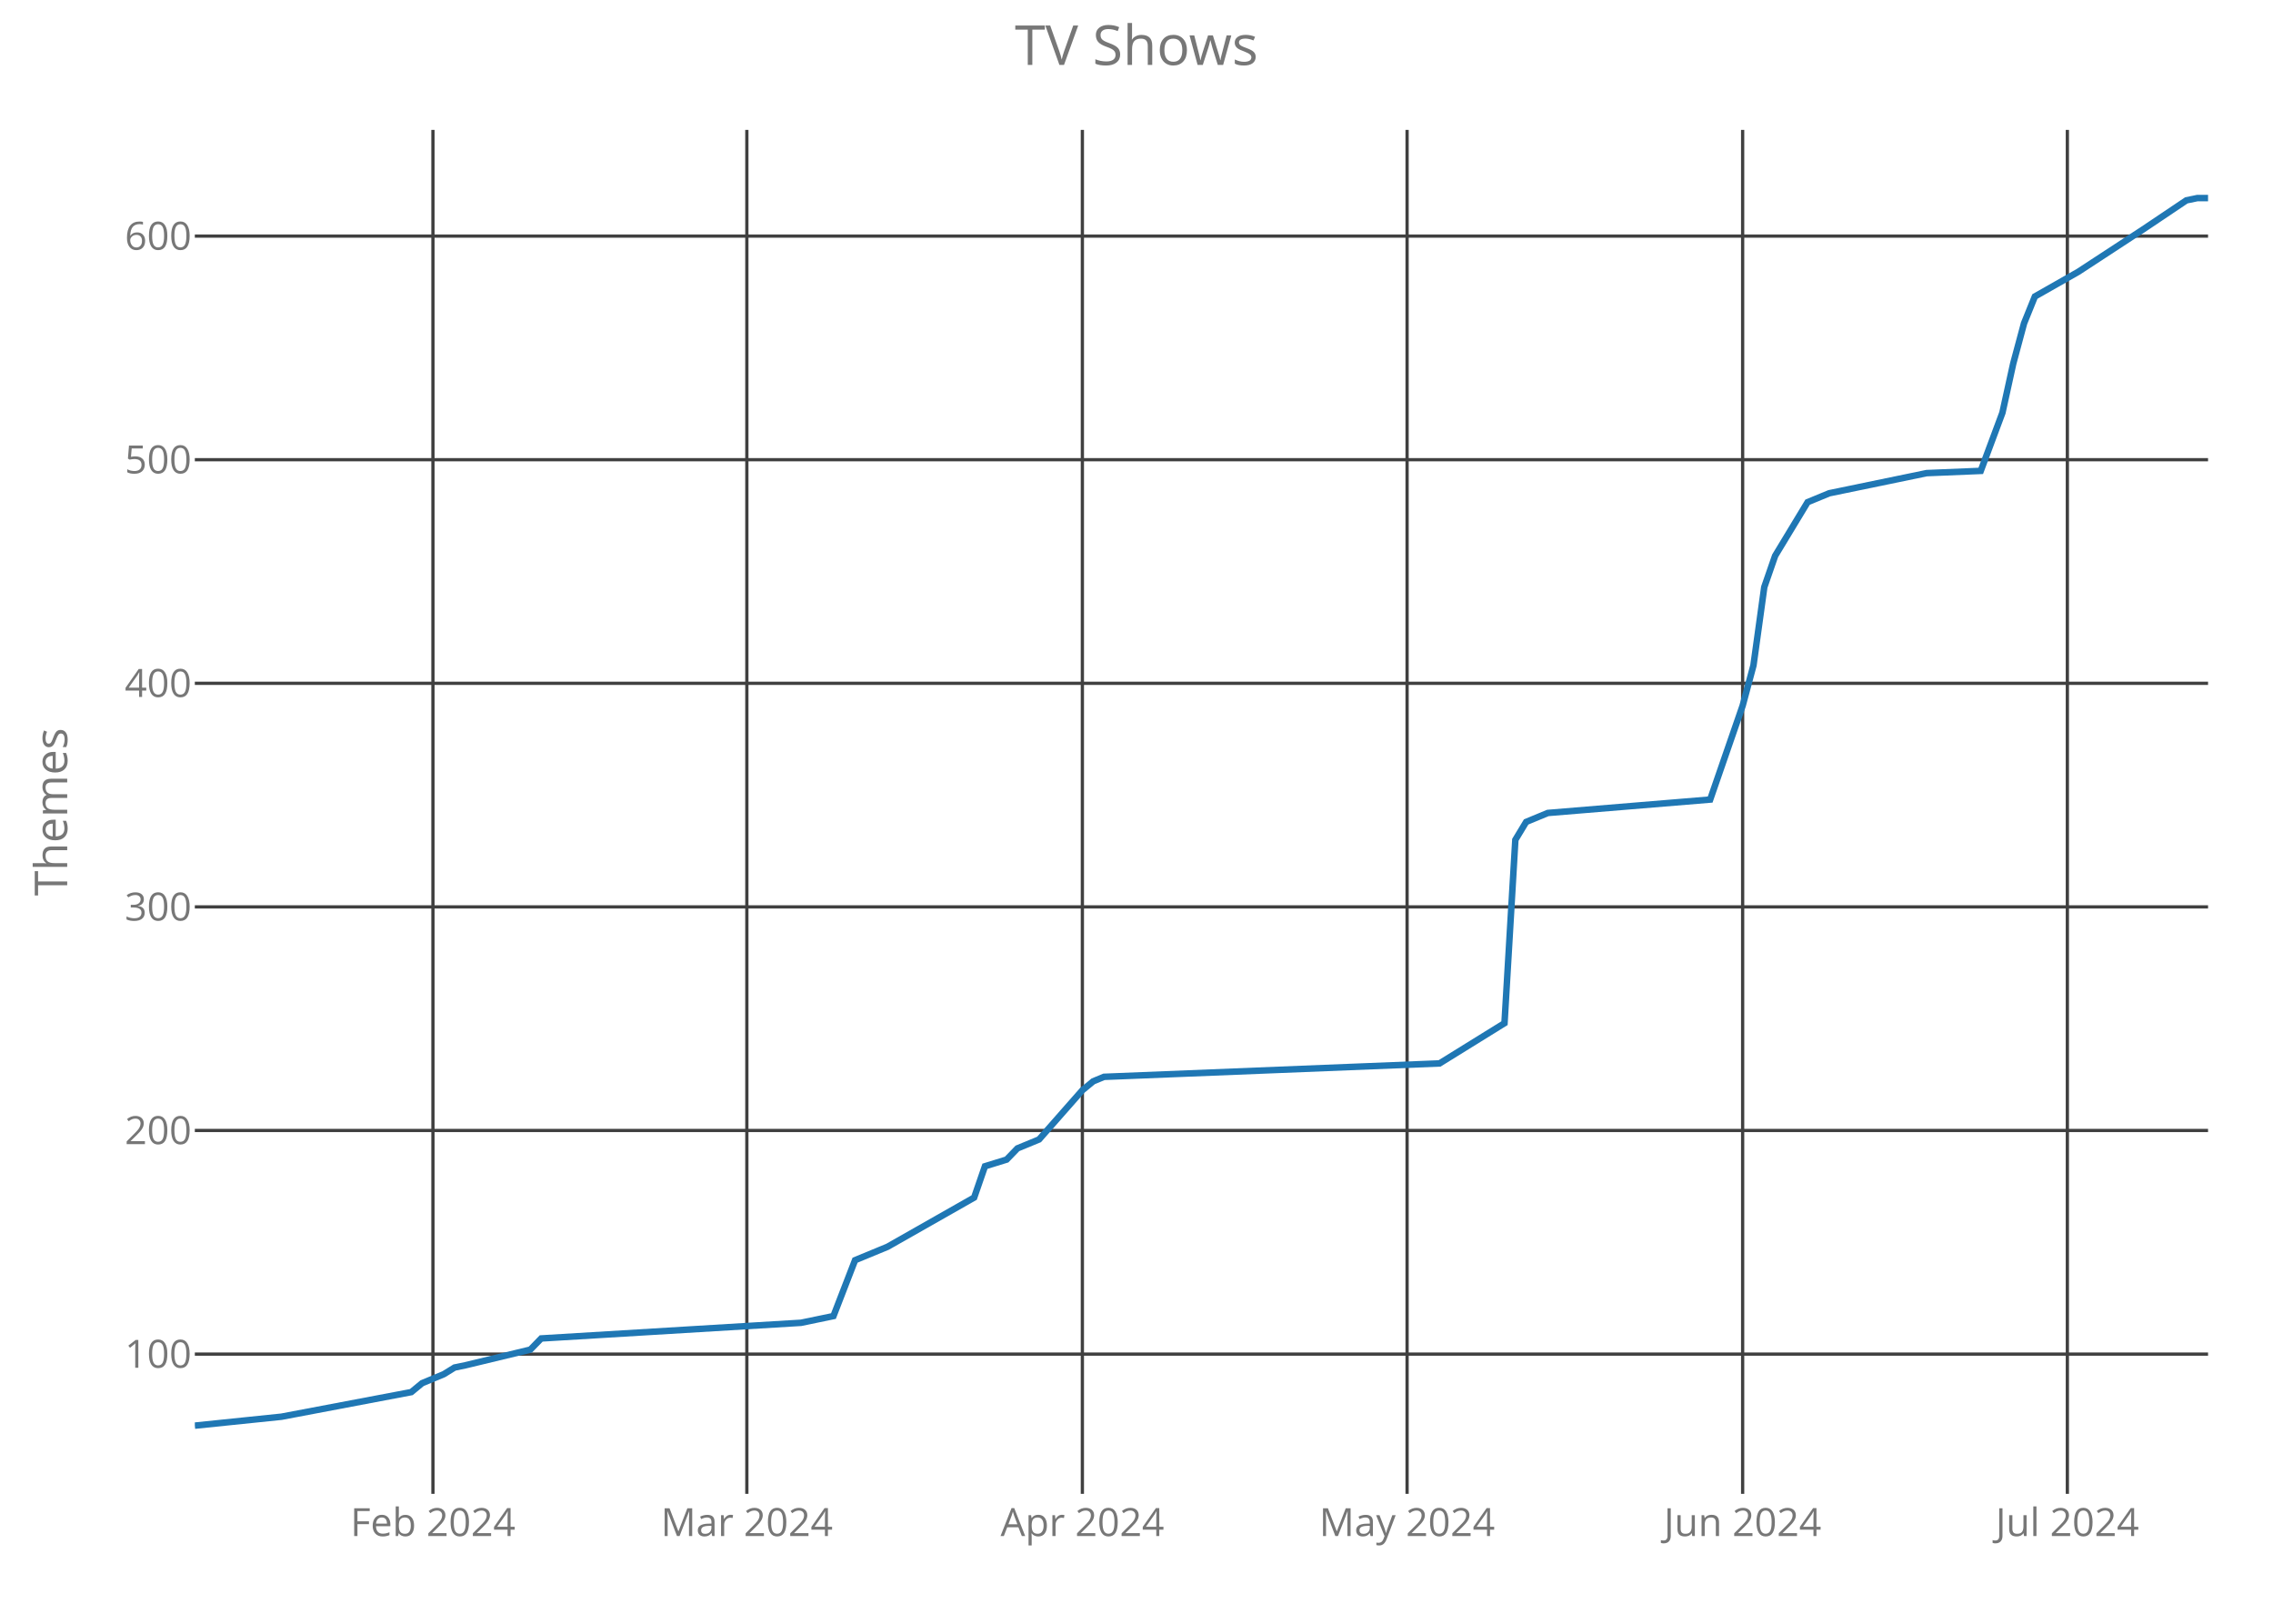
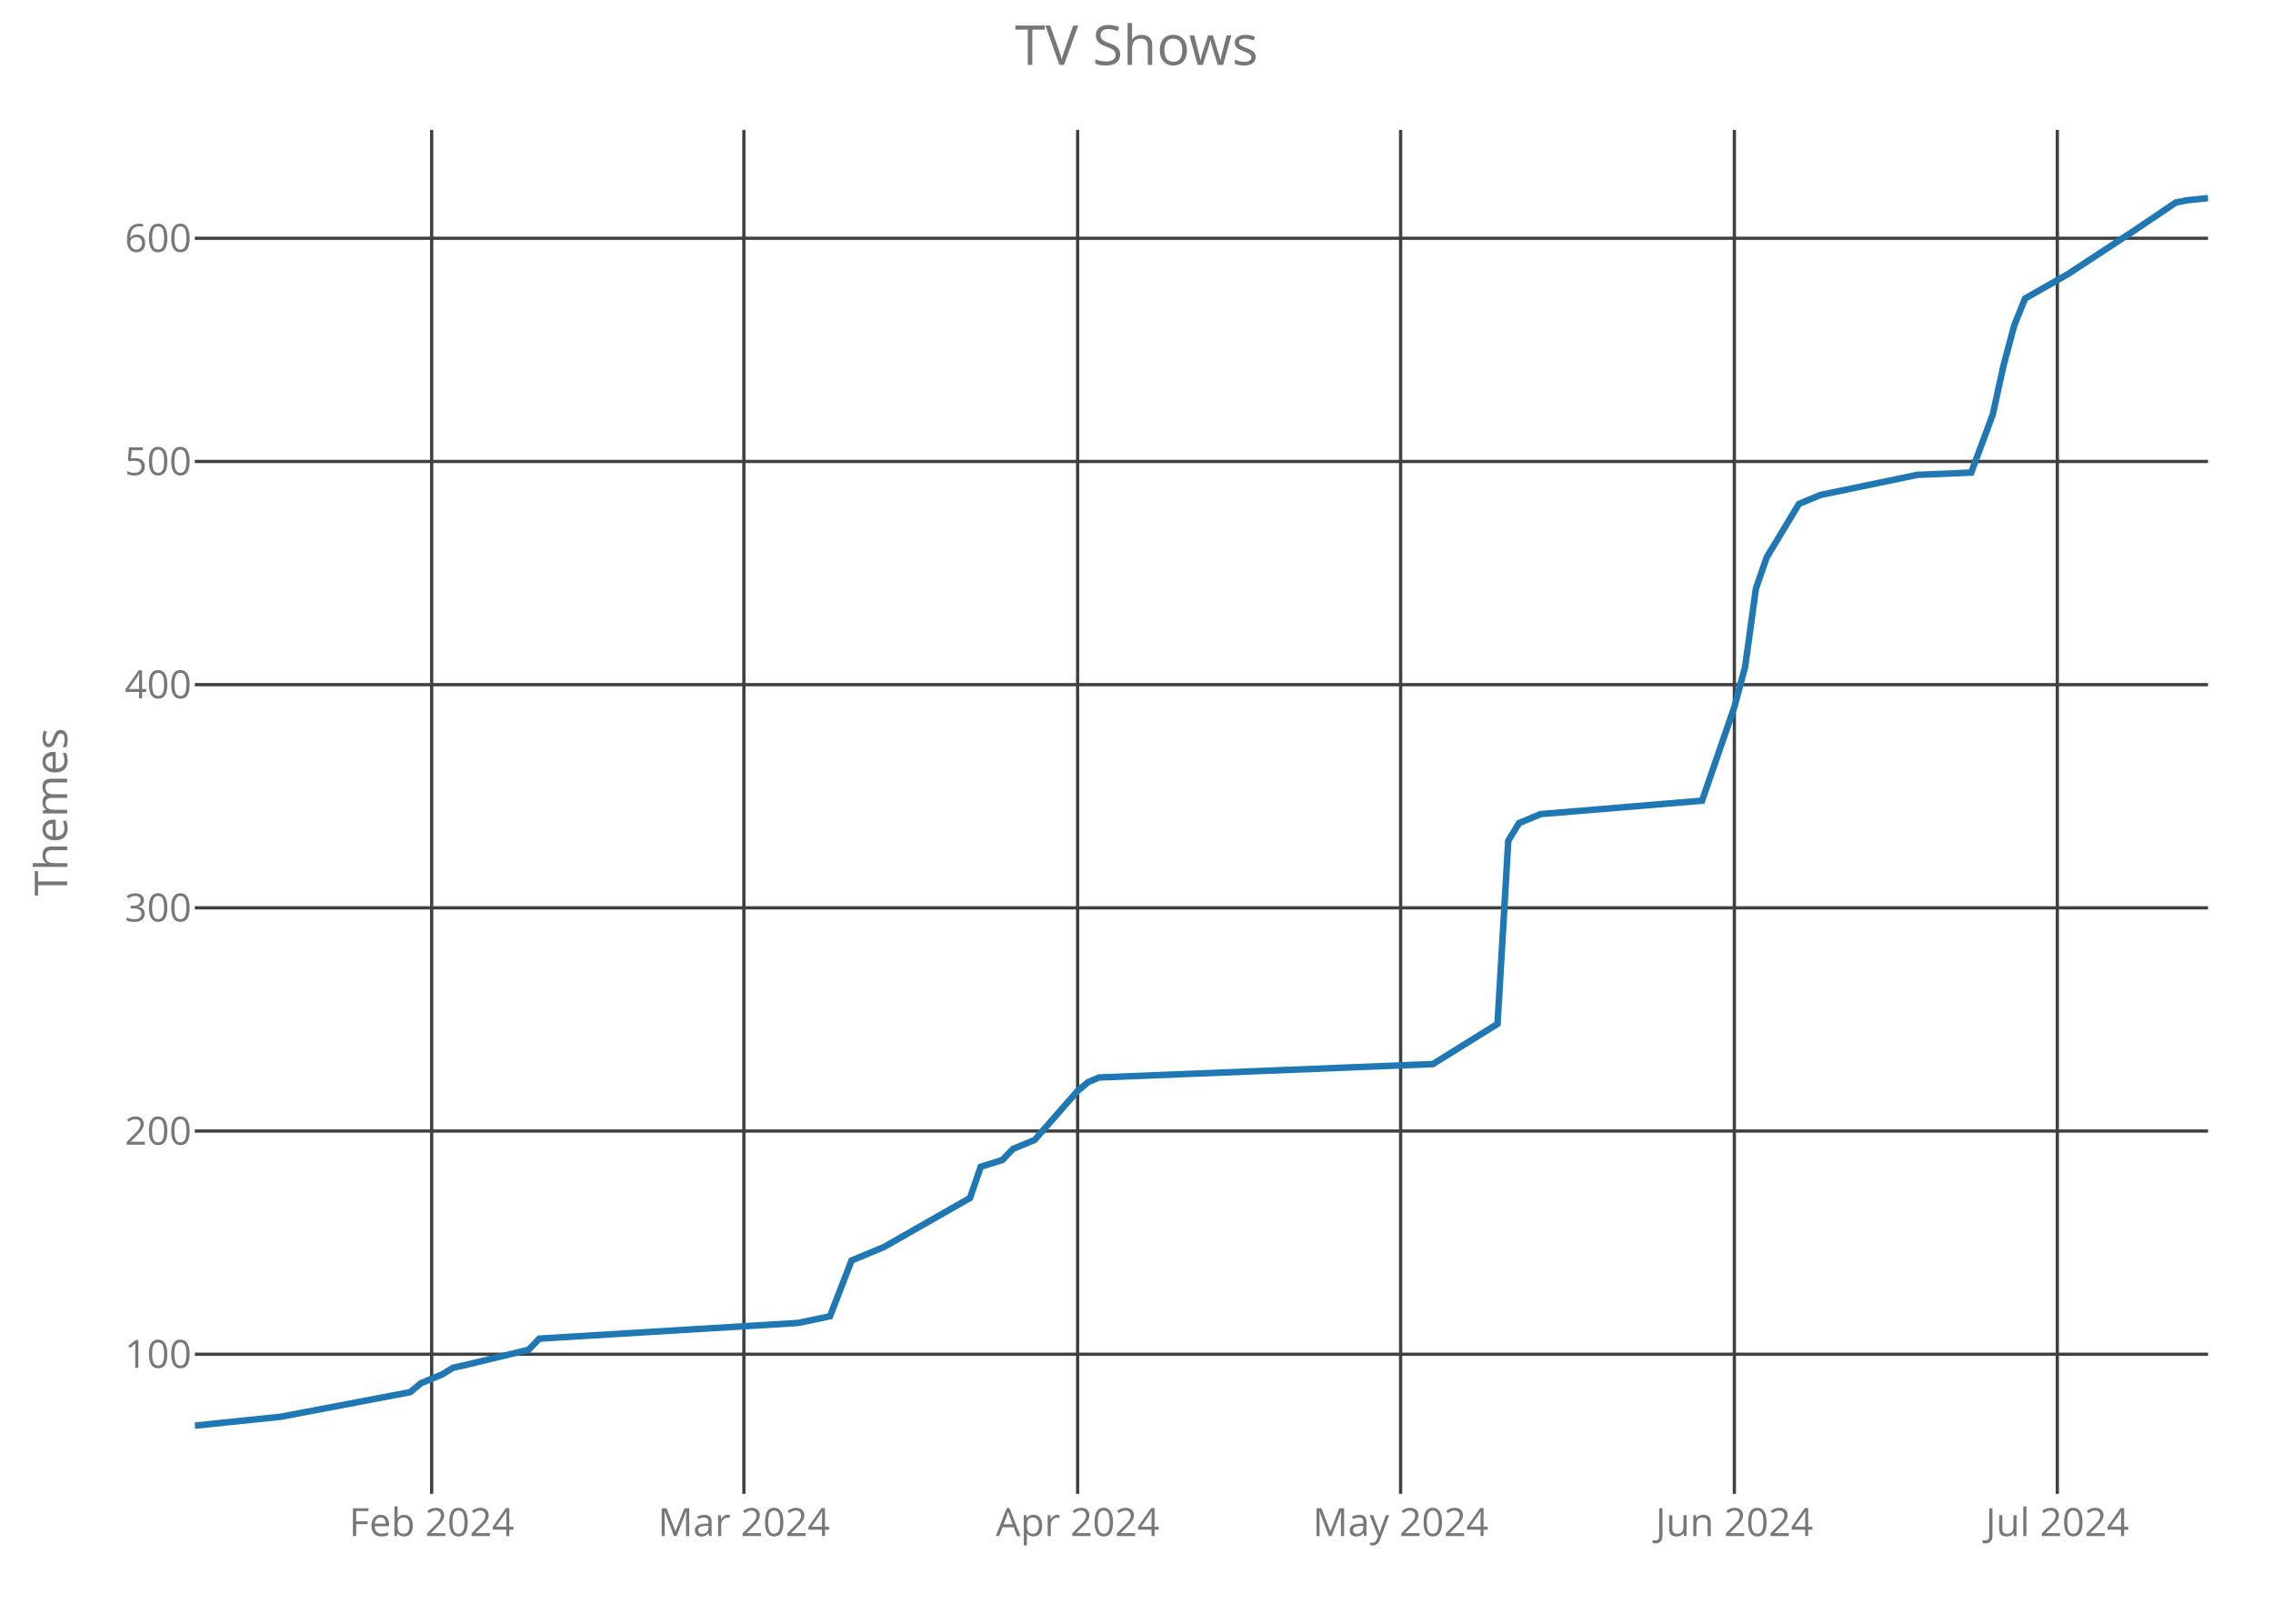
<svg xmlns="http://www.w3.org/2000/svg" class="main-svg" width="700" height="500" style="" viewBox="0 0 700 500">
  <rect x="0" y="0" width="700" height="500" style="fill: rgb(0, 0, 0); fill-opacity: 0;" />
-   <defs id="defs-894925">
+   <defs id="defs-7f2d6e">
    <g class="clips">
-       <clipPath id="clip894925xyplot" class="plotclip">
+       <clipPath id="clip7f2d6exyplot" class="plotclip">
        <rect width="620" height="420" />
      </clipPath>
-       <clipPath class="axesclip" id="clip894925x">
+       <clipPath class="axesclip" id="clip7f2d6ex">
        <rect x="60" y="0" width="620" height="500" />
      </clipPath>
-       <clipPath class="axesclip" id="clip894925y">
+       <clipPath class="axesclip" id="clip7f2d6ey">
        <rect x="0" y="40" width="700" height="420" />
      </clipPath>
-       <clipPath class="axesclip" id="clip894925xy">
+       <clipPath class="axesclip" id="clip7f2d6exy">
        <rect x="60" y="40" width="620" height="420" />
      </clipPath>
    </g>
    <g class="gradients" />
  </defs>
  <g class="bglayer">
    <rect class="bg" x="60" y="40" width="620" height="420" style="fill: rgb(0, 0, 0); fill-opacity: 0; stroke-width: 0;" />
  </g>
  <g class="layer-below">
    <g class="imagelayer" />
    <g class="shapelayer" />
  </g>
  <g class="cartesianlayer">
    <g class="subplot xy">
      <g class="layer-subplot">
        <g class="shapelayer" />
        <g class="imagelayer" />
      </g>
      <g class="gridlayer">
        <g class="x">
-           <path class="xgrid crisp" transform="translate(133.33,0)" d="M0,40v420" style="stroke: rgb(64, 64, 64); stroke-opacity: 1; stroke-width: 1px;" />
-           <path class="xgrid crisp" transform="translate(230,0)" d="M0,40v420" style="stroke: rgb(64, 64, 64); stroke-opacity: 1; stroke-width: 1px;" />
-           <path class="xgrid crisp" transform="translate(333.33,0)" d="M0,40v420" style="stroke: rgb(64, 64, 64); stroke-opacity: 1; stroke-width: 1px;" />
-           <path class="xgrid crisp" transform="translate(433.33,0)" d="M0,40v420" style="stroke: rgb(64, 64, 64); stroke-opacity: 1; stroke-width: 1px;" />
-           <path class="xgrid crisp" transform="translate(536.67,0)" d="M0,40v420" style="stroke: rgb(64, 64, 64); stroke-opacity: 1; stroke-width: 1px;" />
-           <path class="xgrid crisp" transform="translate(636.67,0)" d="M0,40v420" style="stroke: rgb(64, 64, 64); stroke-opacity: 1; stroke-width: 1px;" />
+           <path class="xgrid crisp" transform="translate(132.94,0)" d="M0,40v420" style="stroke: rgb(64, 64, 64); stroke-opacity: 1; stroke-width: 1px;" />
+           <path class="xgrid crisp" transform="translate(229.09,0)" d="M0,40v420" style="stroke: rgb(64, 64, 64); stroke-opacity: 1; stroke-width: 1px;" />
+           <path class="xgrid crisp" transform="translate(331.87,0)" d="M0,40v420" style="stroke: rgb(64, 64, 64); stroke-opacity: 1; stroke-width: 1px;" />
+           <path class="xgrid crisp" transform="translate(431.34,0)" d="M0,40v420" style="stroke: rgb(64, 64, 64); stroke-opacity: 1; stroke-width: 1px;" />
+           <path class="xgrid crisp" transform="translate(534.12,0)" d="M0,40v420" style="stroke: rgb(64, 64, 64); stroke-opacity: 1; stroke-width: 1px;" />
+           <path class="xgrid crisp" transform="translate(633.58,0)" d="M0,40v420" style="stroke: rgb(64, 64, 64); stroke-opacity: 1; stroke-width: 1px;" />
        </g>
        <g class="y">
-           <path class="ygrid crisp" transform="translate(0,416.97)" d="M60,0h620" style="stroke: rgb(64, 64, 64); stroke-opacity: 1; stroke-width: 1px;" />
-           <path class="ygrid crisp" transform="translate(0,348.11)" d="M60,0h620" style="stroke: rgb(64, 64, 64); stroke-opacity: 1; stroke-width: 1px;" />
-           <path class="ygrid crisp" transform="translate(0,279.26)" d="M60,0h620" style="stroke: rgb(64, 64, 64); stroke-opacity: 1; stroke-width: 1px;" />
-           <path class="ygrid crisp" transform="translate(0,210.41)" d="M60,0h620" style="stroke: rgb(64, 64, 64); stroke-opacity: 1; stroke-width: 1px;" />
-           <path class="ygrid crisp" transform="translate(0,141.56)" d="M60,0h620" style="stroke: rgb(64, 64, 64); stroke-opacity: 1; stroke-width: 1px;" />
-           <path class="ygrid crisp" transform="translate(0,72.7)" d="M60,0h620" style="stroke: rgb(64, 64, 64); stroke-opacity: 1; stroke-width: 1px;" />
+           <path class="ygrid crisp" transform="translate(0,417.01)" d="M60,0h620" style="stroke: rgb(64, 64, 64); stroke-opacity: 1; stroke-width: 1px;" />
+           <path class="ygrid crisp" transform="translate(0,348.28)" d="M60,0h620" style="stroke: rgb(64, 64, 64); stroke-opacity: 1; stroke-width: 1px;" />
+           <path class="ygrid crisp" transform="translate(0,279.55)" d="M60,0h620" style="stroke: rgb(64, 64, 64); stroke-opacity: 1; stroke-width: 1px;" />
+           <path class="ygrid crisp" transform="translate(0,210.83)" d="M60,0h620" style="stroke: rgb(64, 64, 64); stroke-opacity: 1; stroke-width: 1px;" />
+           <path class="ygrid crisp" transform="translate(0,142.1)" d="M60,0h620" style="stroke: rgb(64, 64, 64); stroke-opacity: 1; stroke-width: 1px;" />
+           <path class="ygrid crisp" transform="translate(0,73.37)" d="M60,0h620" style="stroke: rgb(64, 64, 64); stroke-opacity: 1; stroke-width: 1px;" />
        </g>
      </g>
      <g class="zerolinelayer" />
      <path class="xlines-below crisp" d="M0,0" style="fill: none;" />
      <path class="ylines-below crisp" d="M0,0" style="fill: none;" />
      <g class="overlines-below" />
      <g class="xaxislayer-below">
        <g class="xtick">
-           <text text-anchor="middle" x="0" y="473" transform="translate(133.33,0)" style="font-family: 'Open Sans'; font-size: 12px; fill: rgb(119, 119, 119); fill-opacity: 1; white-space: pre;">Feb 2024</text>
+           <text text-anchor="middle" x="0" y="473" transform="translate(132.94,0)" style="font-family: 'Open Sans'; font-size: 12px; fill: rgb(119, 119, 119); fill-opacity: 1; white-space: pre;">Feb 2024</text>
        </g>
        <g class="xtick">
-           <text text-anchor="middle" x="0" y="473" transform="translate(230,0)" style="font-family: 'Open Sans'; font-size: 12px; fill: rgb(119, 119, 119); fill-opacity: 1; white-space: pre;">Mar 2024</text>
+           <text text-anchor="middle" x="0" y="473" transform="translate(229.09,0)" style="font-family: 'Open Sans'; font-size: 12px; fill: rgb(119, 119, 119); fill-opacity: 1; white-space: pre;">Mar 2024</text>
        </g>
        <g class="xtick">
-           <text text-anchor="middle" x="0" y="473" transform="translate(333.33,0)" style="font-family: 'Open Sans'; font-size: 12px; fill: rgb(119, 119, 119); fill-opacity: 1; white-space: pre;">Apr 2024</text>
+           <text text-anchor="middle" x="0" y="473" transform="translate(331.87,0)" style="font-family: 'Open Sans'; font-size: 12px; fill: rgb(119, 119, 119); fill-opacity: 1; white-space: pre;">Apr 2024</text>
        </g>
        <g class="xtick">
-           <text text-anchor="middle" x="0" y="473" transform="translate(433.33,0)" style="font-family: 'Open Sans'; font-size: 12px; fill: rgb(119, 119, 119); fill-opacity: 1; white-space: pre;">May 2024</text>
+           <text text-anchor="middle" x="0" y="473" transform="translate(431.34,0)" style="font-family: 'Open Sans'; font-size: 12px; fill: rgb(119, 119, 119); fill-opacity: 1; white-space: pre;">May 2024</text>
        </g>
        <g class="xtick">
-           <text text-anchor="middle" x="0" y="473" transform="translate(536.67,0)" style="font-family: 'Open Sans'; font-size: 12px; fill: rgb(119, 119, 119); fill-opacity: 1; white-space: pre;">Jun 2024</text>
+           <text text-anchor="middle" x="0" y="473" transform="translate(534.12,0)" style="font-family: 'Open Sans'; font-size: 12px; fill: rgb(119, 119, 119); fill-opacity: 1; white-space: pre;">Jun 2024</text>
        </g>
        <g class="xtick">
-           <text text-anchor="middle" x="0" y="473" transform="translate(636.67,0)" style="font-family: 'Open Sans'; font-size: 12px; fill: rgb(119, 119, 119); fill-opacity: 1; white-space: pre;">Jul 2024</text>
+           <text text-anchor="middle" x="0" y="473" transform="translate(633.58,0)" style="font-family: 'Open Sans'; font-size: 12px; fill: rgb(119, 119, 119); fill-opacity: 1; white-space: pre;">Jul 2024</text>
        </g>
      </g>
      <g class="yaxislayer-below">
        <g class="ytick">
-           <text text-anchor="end" x="59" y="4.2" transform="translate(0,416.97)" style="font-family: 'Open Sans'; font-size: 12px; fill: rgb(119, 119, 119); fill-opacity: 1; white-space: pre;">100</text>
+           <text text-anchor="end" x="59" y="4.2" transform="translate(0,417.01)" style="font-family: 'Open Sans'; font-size: 12px; fill: rgb(119, 119, 119); fill-opacity: 1; white-space: pre;">100</text>
        </g>
        <g class="ytick">
-           <text text-anchor="end" x="59" y="4.2" transform="translate(0,348.11)" style="font-family: 'Open Sans'; font-size: 12px; fill: rgb(119, 119, 119); fill-opacity: 1; white-space: pre;">200</text>
+           <text text-anchor="end" x="59" y="4.2" transform="translate(0,348.28)" style="font-family: 'Open Sans'; font-size: 12px; fill: rgb(119, 119, 119); fill-opacity: 1; white-space: pre;">200</text>
        </g>
        <g class="ytick">
-           <text text-anchor="end" x="59" y="4.2" transform="translate(0,279.26)" style="font-family: 'Open Sans'; font-size: 12px; fill: rgb(119, 119, 119); fill-opacity: 1; white-space: pre;">300</text>
+           <text text-anchor="end" x="59" y="4.2" transform="translate(0,279.55)" style="font-family: 'Open Sans'; font-size: 12px; fill: rgb(119, 119, 119); fill-opacity: 1; white-space: pre;">300</text>
        </g>
        <g class="ytick">
-           <text text-anchor="end" x="59" y="4.2" transform="translate(0,210.41)" style="font-family: 'Open Sans'; font-size: 12px; fill: rgb(119, 119, 119); fill-opacity: 1; white-space: pre;">400</text>
+           <text text-anchor="end" x="59" y="4.2" transform="translate(0,210.83)" style="font-family: 'Open Sans'; font-size: 12px; fill: rgb(119, 119, 119); fill-opacity: 1; white-space: pre;">400</text>
        </g>
        <g class="ytick">
-           <text text-anchor="end" x="59" y="4.2" transform="translate(0,141.56)" style="font-family: 'Open Sans'; font-size: 12px; fill: rgb(119, 119, 119); fill-opacity: 1; white-space: pre;">500</text>
+           <text text-anchor="end" x="59" y="4.2" transform="translate(0,142.1)" style="font-family: 'Open Sans'; font-size: 12px; fill: rgb(119, 119, 119); fill-opacity: 1; white-space: pre;">500</text>
        </g>
        <g class="ytick">
-           <text text-anchor="end" x="59" y="4.2" transform="translate(0,72.7)" style="font-family: 'Open Sans'; font-size: 12px; fill: rgb(119, 119, 119); fill-opacity: 1; white-space: pre;">600</text>
+           <text text-anchor="end" x="59" y="4.2" transform="translate(0,73.37)" style="font-family: 'Open Sans'; font-size: 12px; fill: rgb(119, 119, 119); fill-opacity: 1; white-space: pre;">600</text>
        </g>
      </g>
      <g class="overaxes-below" />
-       <g class="plot" transform="translate(60,40)" clip-path="url('#clip894925xyplot')">
+       <g class="plot" transform="translate(60,40)" clip-path="url('#clip7f2d6exyplot')">
        <g class="scatterlayer mlayer">
-           <g class="trace scatter trace3b3286" style="stroke-miterlimit: 2; opacity: 1;">
+           <g class="trace scatter tracee7213d" style="stroke-miterlimit: 2; opacity: 1;">
            <g class="fills" />
            <g class="errorbars" />
            <g class="lines">
-               <path class="js-line" d="M0,399L26.67,396.25L66.67,388.67L70,385.92L76.67,383.16L80,381.1L83.33,380.41L103.33,375.59L106.67,372.15L186.67,367.33L196.67,365.26L203.33,348.05L213.33,343.92L240,328.77L243.33,319.13L250,317.07L253.33,313.62L260,310.87L273.33,295.72L276.67,292.97L280,291.59L383.33,287.46L403.33,275.07L406.67,218.61L410,213.1L416.67,210.34L466.67,206.21L476.67,177.3L480,164.9L483.33,140.8L486.67,131.16L496.67,114.64L503.33,111.89L533.33,105.69L550,105L556.67,87.1L560,71.95L563.33,59.56L566.67,51.3L580,43.72L600,30.64L613.33,21.69L616.67,21L620,21" style="vector-effect: non-scaling-stroke; fill: none; stroke: rgb(31, 119, 180); stroke-opacity: 1; stroke-width: 2px; opacity: 1;" />
+               <path class="js-line" d="M0,399L26.52,396.25L66.31,388.69L69.63,385.94L76.26,383.19L79.57,381.13L82.89,380.44L102.78,375.63L106.1,372.2L185.67,367.39L195.61,365.32L202.25,348.14L212.19,344.02L238.72,328.9L242.03,319.28L248.66,317.21L251.98,313.78L258.61,311.03L271.87,295.91L275.19,293.16L278.5,291.79L381.28,287.66L401.18,275.29L404.49,218.93L407.81,213.44L414.44,210.69L464.17,206.56L474.12,177.7L477.43,165.33L480.75,141.27L484.06,131.65L494.01,115.16L500.64,112.41L530.48,106.22L547.06,105.53L553.69,87.67L557.01,72.55L560.32,60.17L563.64,51.93L576.9,44.37L596.79,31.31L610.05,22.37L613.37,21.69L620,21" style="vector-effect: non-scaling-stroke; fill: none; stroke: rgb(31, 119, 180); stroke-opacity: 1; stroke-width: 2px; opacity: 1;" />
            </g>
            <g class="points" />
            <g class="text" />
          </g>
        </g>
      </g>
      <g class="overplot" />
      <path class="xlines-above" />
      <path class="ylines-above" />
      <g class="overlines-above" />
      <g class="xaxislayer-above" />
      <g class="yaxislayer-above" />
      <g class="overaxes-above" />
    </g>
  </g>
  <g class="polarlayer" />
  <g class="ternarylayer" />
  <g class="geolayer" />
  <g class="funnelarealayer" />
  <g class="pielayer" />
  <g class="treemaplayer" />
  <g class="sunburstlayer" />
  <g class="glimages" />
-   <defs id="topdefs-894925">
+   <defs id="topdefs-7f2d6e">
    <g class="clips" />
  </defs>
  <g class="layer-above">
    <g class="imagelayer" />
    <g class="shapelayer" />
  </g>
  <g class="infolayer">
    <g class="g-gtitle">
      <text class="gtitle" x="350" y="20" text-anchor="middle" dy="0em" style="font-family: 'Open Sans'; font-size: 17px; fill: rgb(119, 119, 119); opacity: 1; font-weight: normal; white-space: pre;">TV Shows</text>
    </g>
    <g class="g-xtitle" />
    <g class="g-ytitle">
      <text class="ytitle" transform="rotate(-90,20.7,250)" x="20.7" y="250" text-anchor="middle" style="font-family: 'Open Sans'; font-size: 14px; fill: rgb(119, 119, 119); opacity: 1; font-weight: normal; white-space: pre;">Themes</text>
    </g>
  </g>
</svg>
